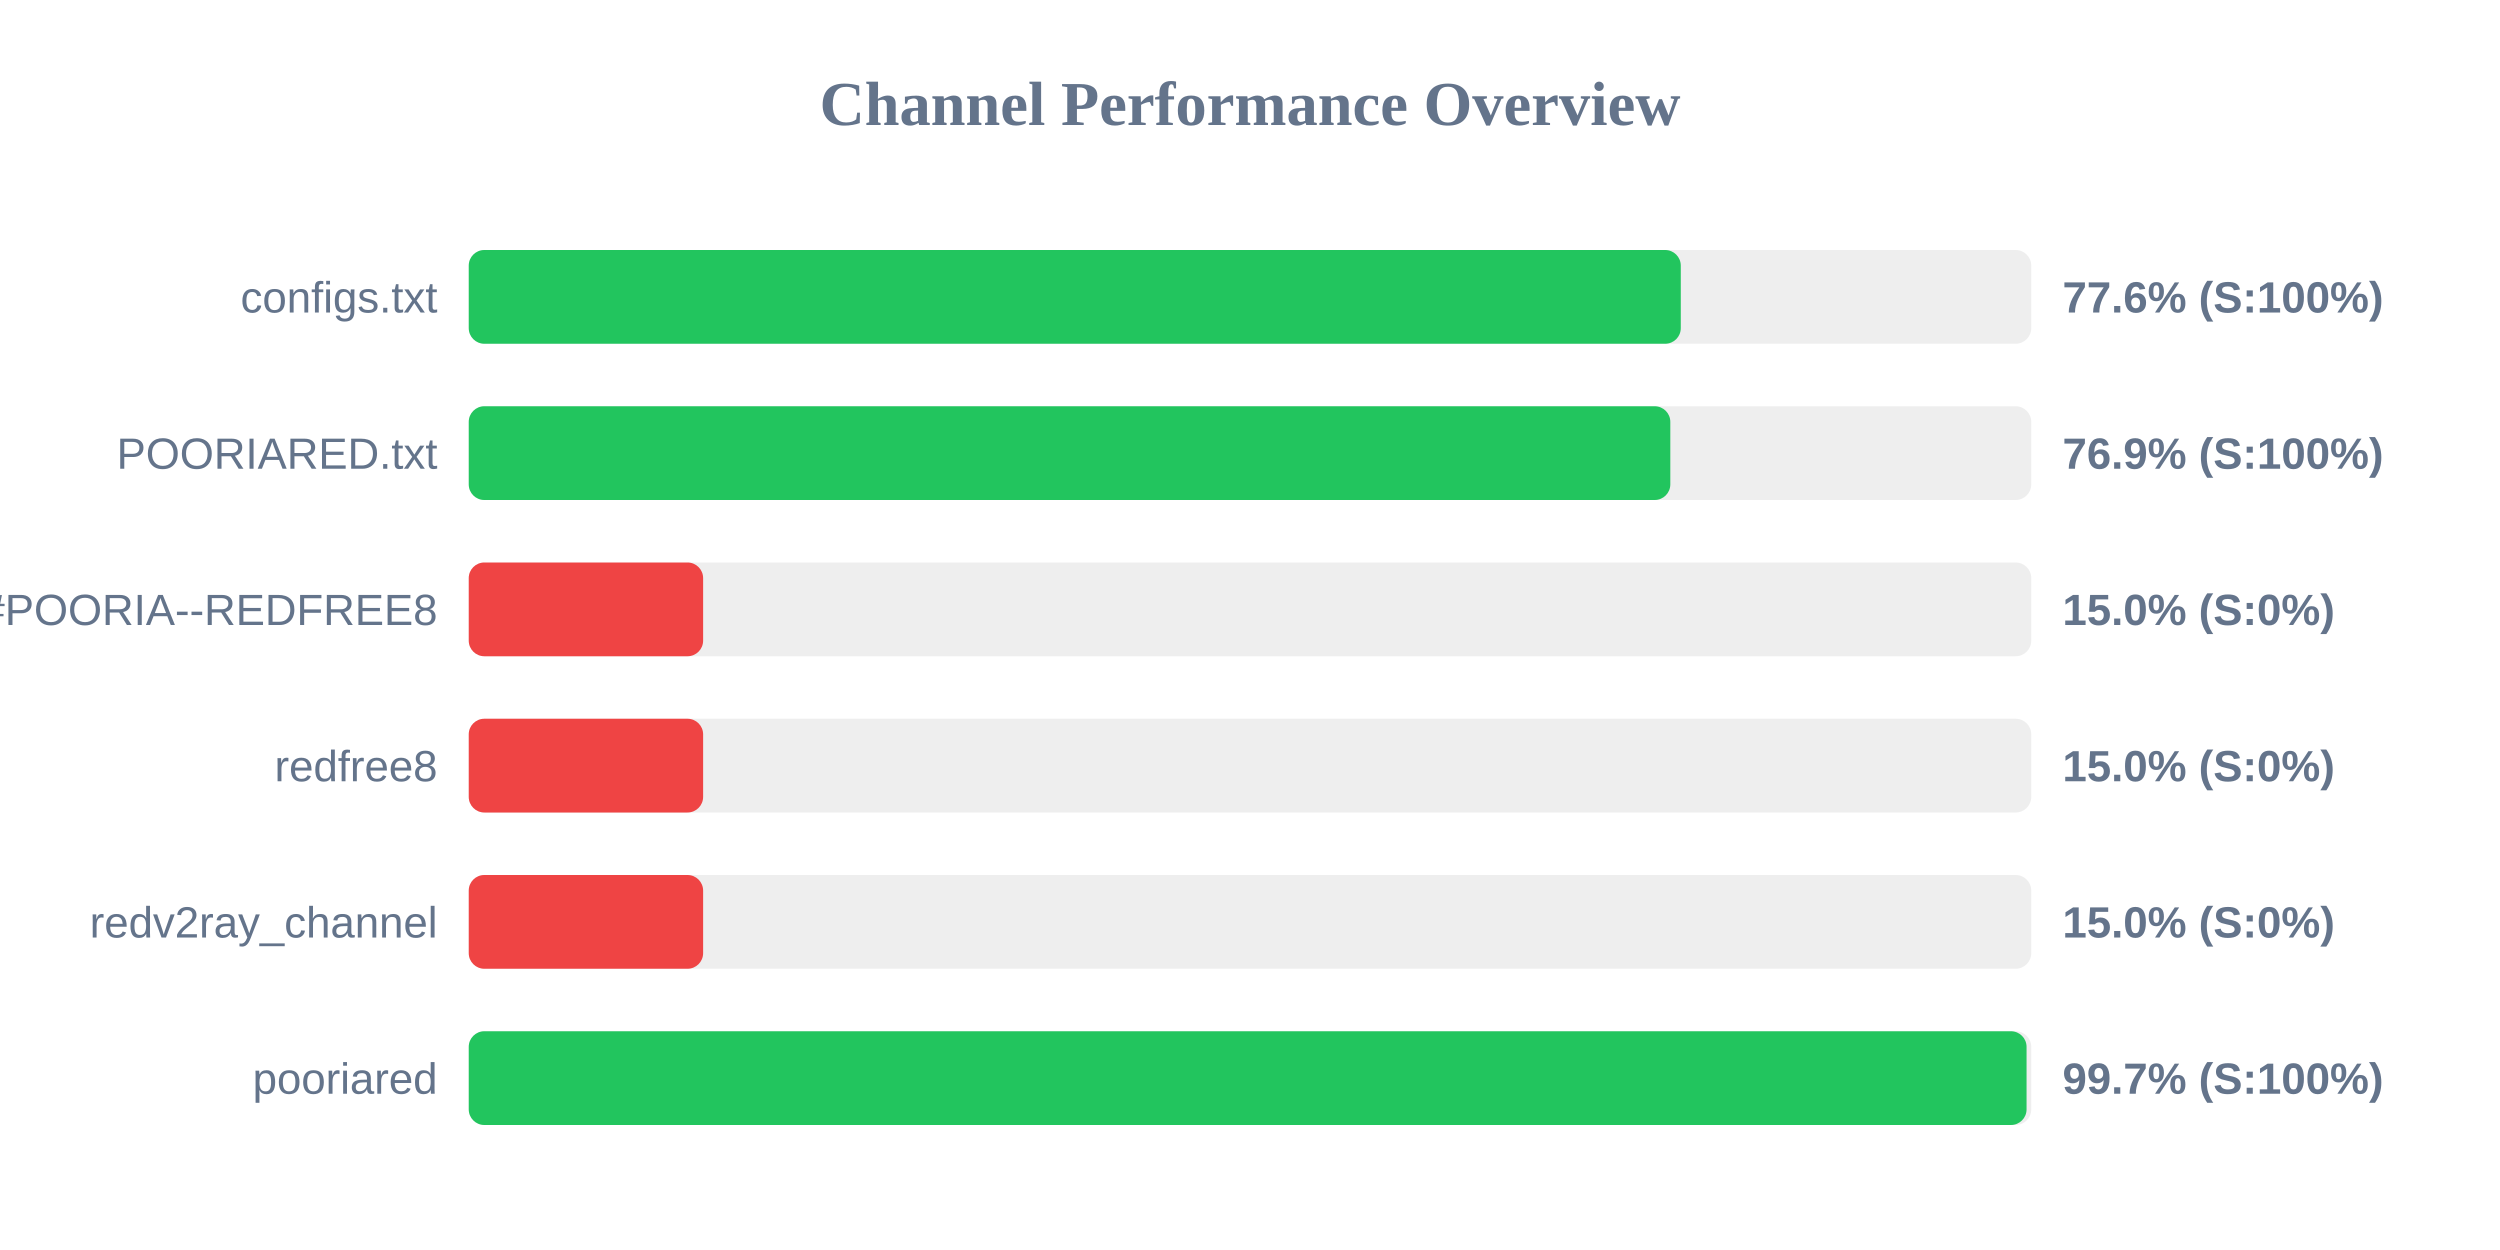
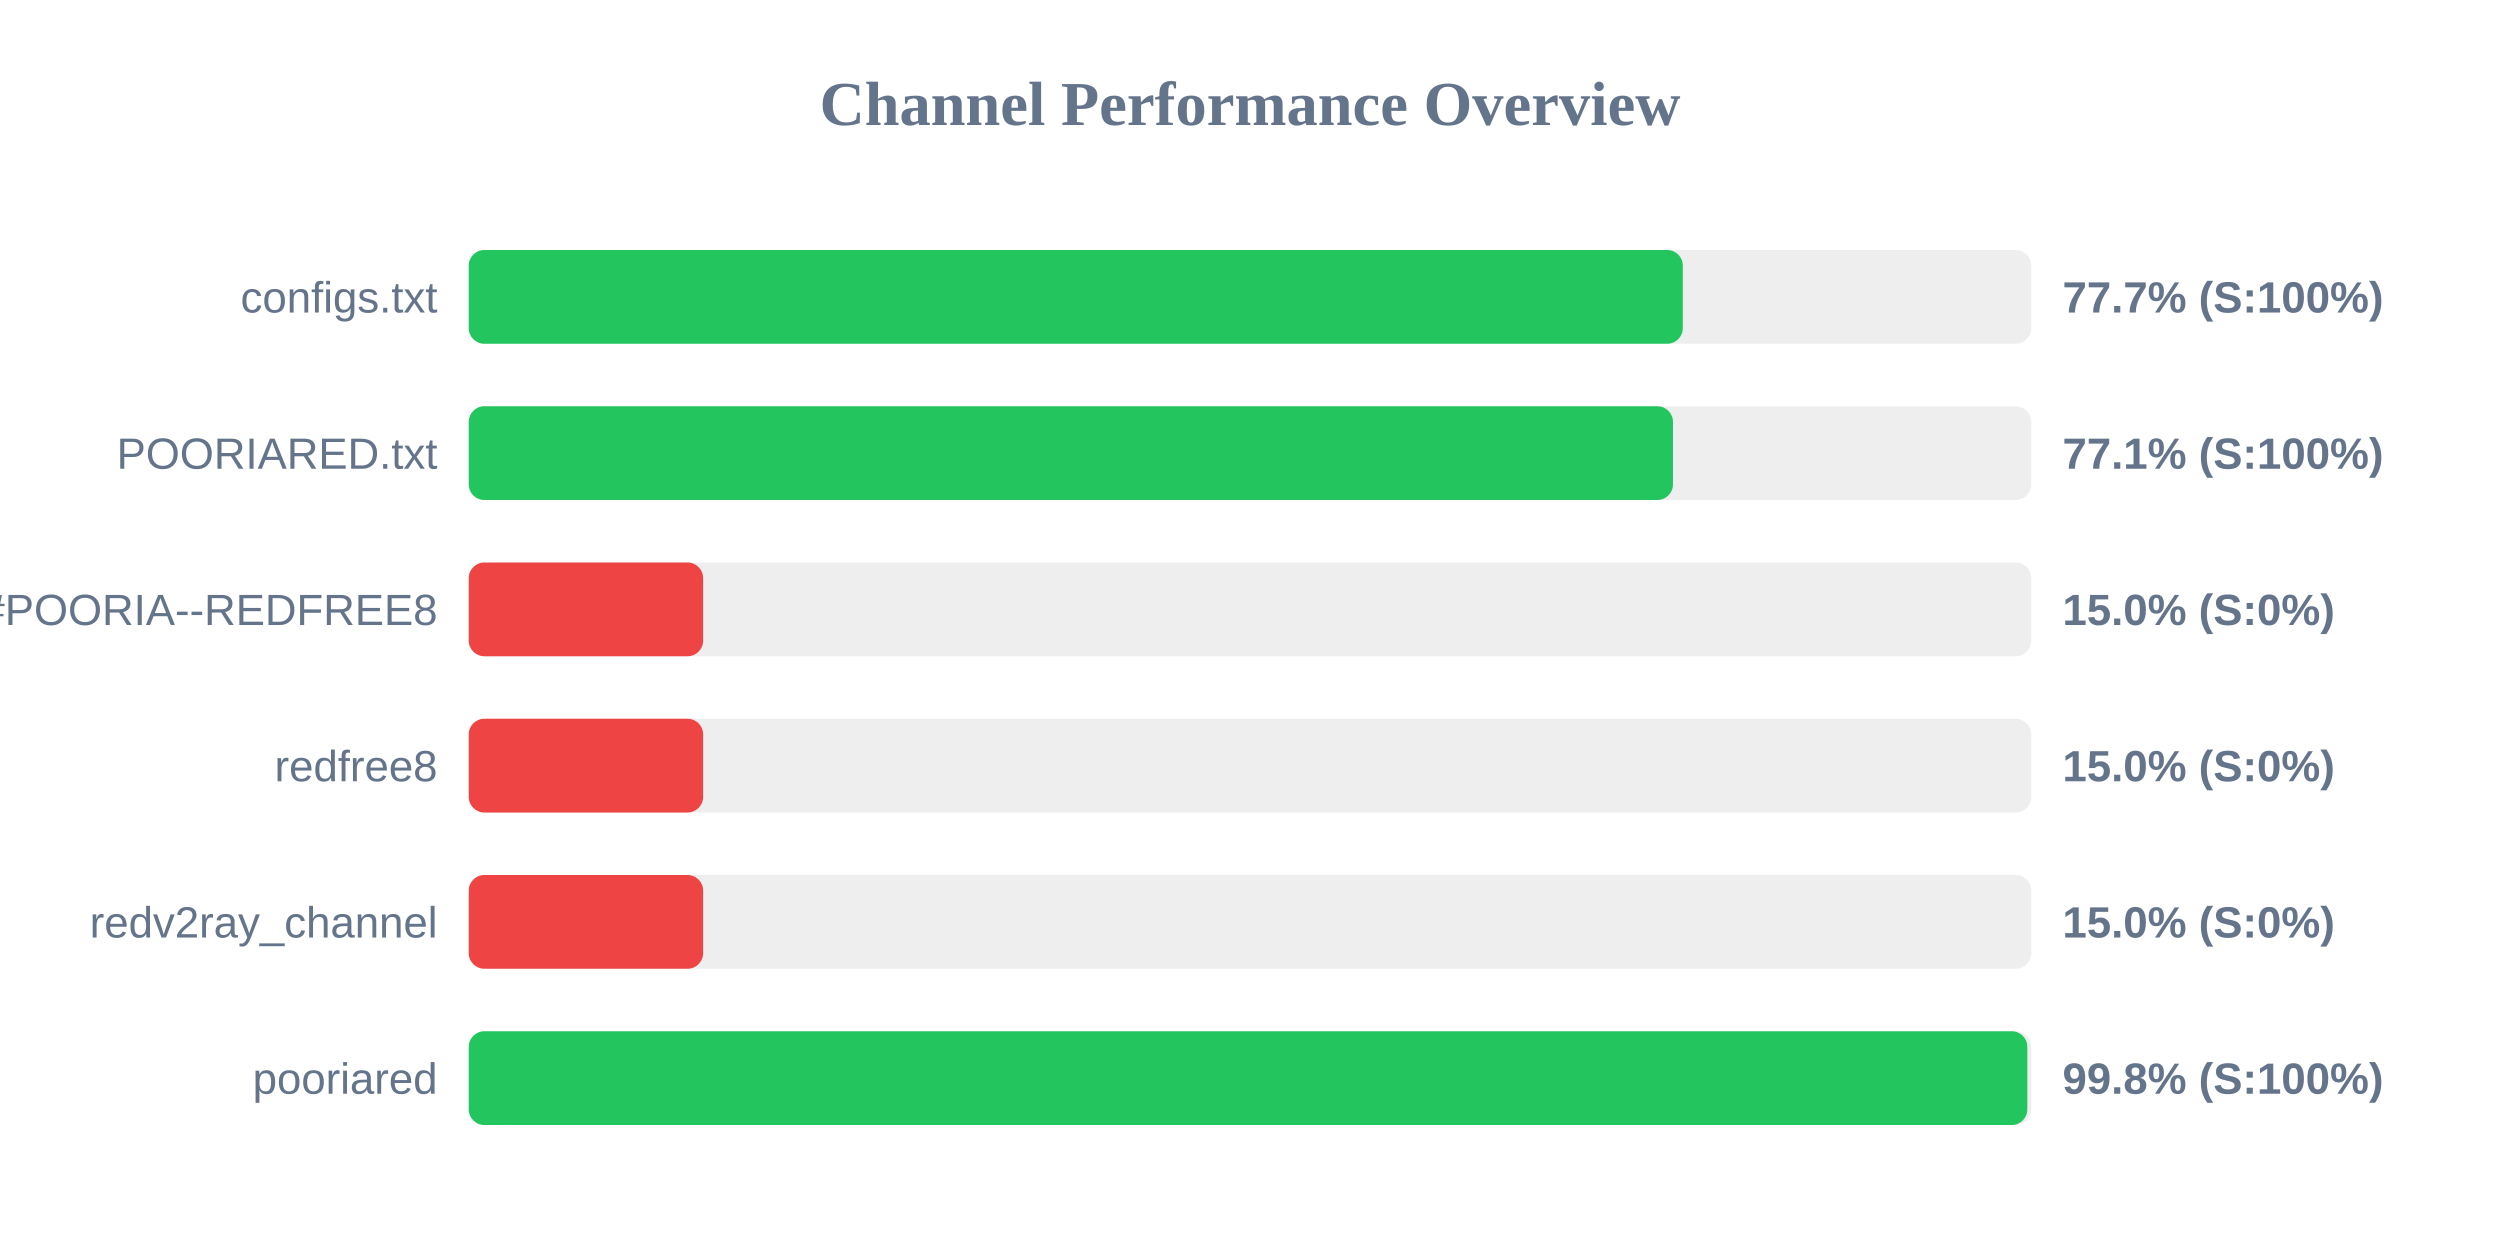
<svg xmlns="http://www.w3.org/2000/svg" width="800" height="400" version="1.1">
  <style>
        .row { font: 14px Arial; fill: #64748b; }
        .score { font: bold 14px Arial; fill: #64748b; }
    </style>
  <text x="400" y="40" text-anchor="middle" font-size="20px" font-weight="bold" fill="#64748b">Channel Performance Overview</text>
  <rect x="150" y="80" width="500" height="30" fill="#eee" rx="5" />
-   <rect x="150" y="80" width="387.85" height="30" fill="#22c55e" rx="5" />
+   <rect x="150" y="80" width="388.5" height="30" fill="#22c55e" rx="5" />
  <text x="140" y="100" text-anchor="end" class="row">configs.txt</text>
-   <text x="660" y="100" text-anchor="start" class="score">77.6% (S:100%)</text>
+   <text x="660" y="100" text-anchor="start" class="score">77.7% (S:100%)</text>
  <rect x="150" y="130" width="500" height="30" fill="#eee" rx="5" />
-   <rect x="150" y="130" width="384.5" height="30" fill="#22c55e" rx="5" />
+   <rect x="150" y="130" width="385.35" height="30" fill="#22c55e" rx="5" />
  <text x="140" y="150" text-anchor="end" class="row">POORIARED.txt</text>
-   <text x="660" y="150" text-anchor="start" class="score">76.9% (S:100%)</text>
+   <text x="660" y="150" text-anchor="start" class="score">77.1% (S:100%)</text>
  <rect x="150" y="180" width="500" height="30" fill="#eee" rx="5" />
  <rect x="150" y="180" width="75.0" height="30" fill="#ef4444" rx="5" />
  <text x="140" y="200" text-anchor="end" class="row">POORIA--REDFREE8.txt#POORIA--REDFREE8</text>
  <text x="660" y="200" text-anchor="start" class="score">15.0% (S:0%)</text>
  <rect x="150" y="230" width="500" height="30" fill="#eee" rx="5" />
  <rect x="150" y="230" width="75.0" height="30" fill="#ef4444" rx="5" />
  <text x="140" y="250" text-anchor="end" class="row">redfree8</text>
  <text x="660" y="250" text-anchor="start" class="score">15.0% (S:0%)</text>
  <rect x="150" y="280" width="500" height="30" fill="#eee" rx="5" />
  <rect x="150" y="280" width="75.0" height="30" fill="#ef4444" rx="5" />
  <text x="140" y="300" text-anchor="end" class="row">redv2ray_channel</text>
  <text x="660" y="300" text-anchor="start" class="score">15.0% (S:0%)</text>
  <rect x="150" y="330" width="500" height="30" fill="#eee" rx="5" />
-   <rect x="150" y="330" width="498.5" height="30" fill="#22c55e" rx="5" />
+   <rect x="150" y="330" width="498.75" height="30" fill="#22c55e" rx="5" />
  <text x="140" y="350" text-anchor="end" class="row">pooriared</text>
-   <text x="660" y="350" text-anchor="start" class="score">99.7% (S:100%)</text>
+   <text x="660" y="350" text-anchor="start" class="score">99.8% (S:100%)</text>
</svg>
